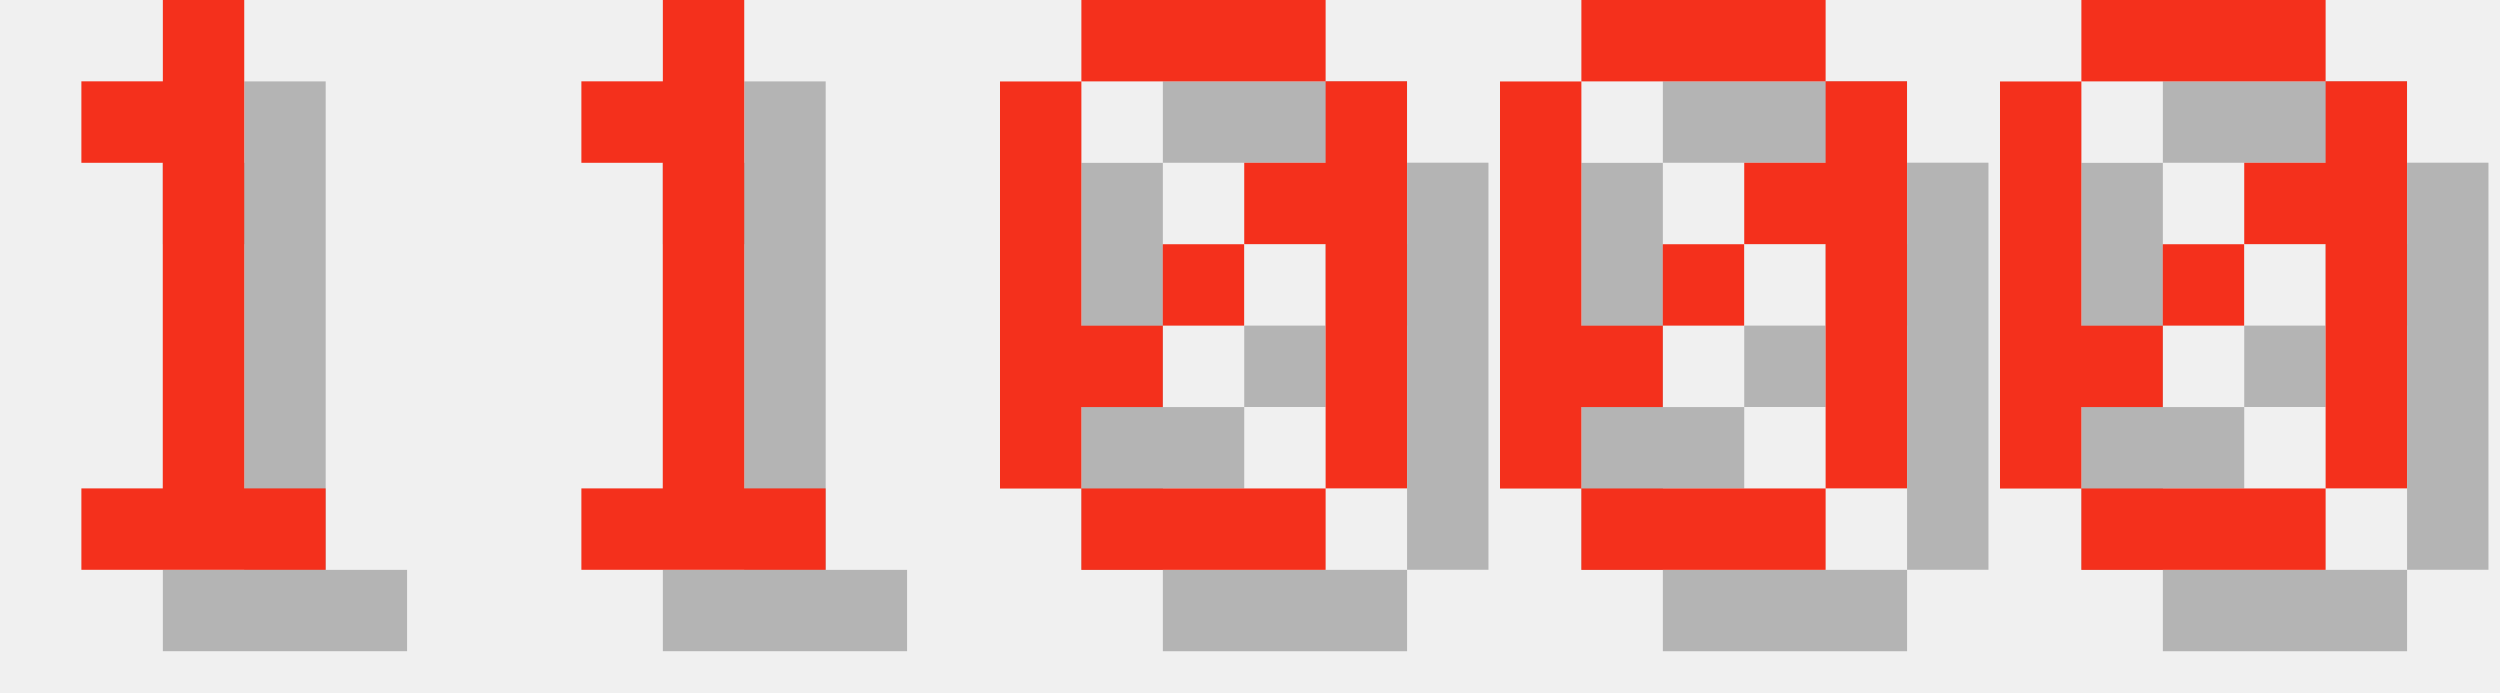
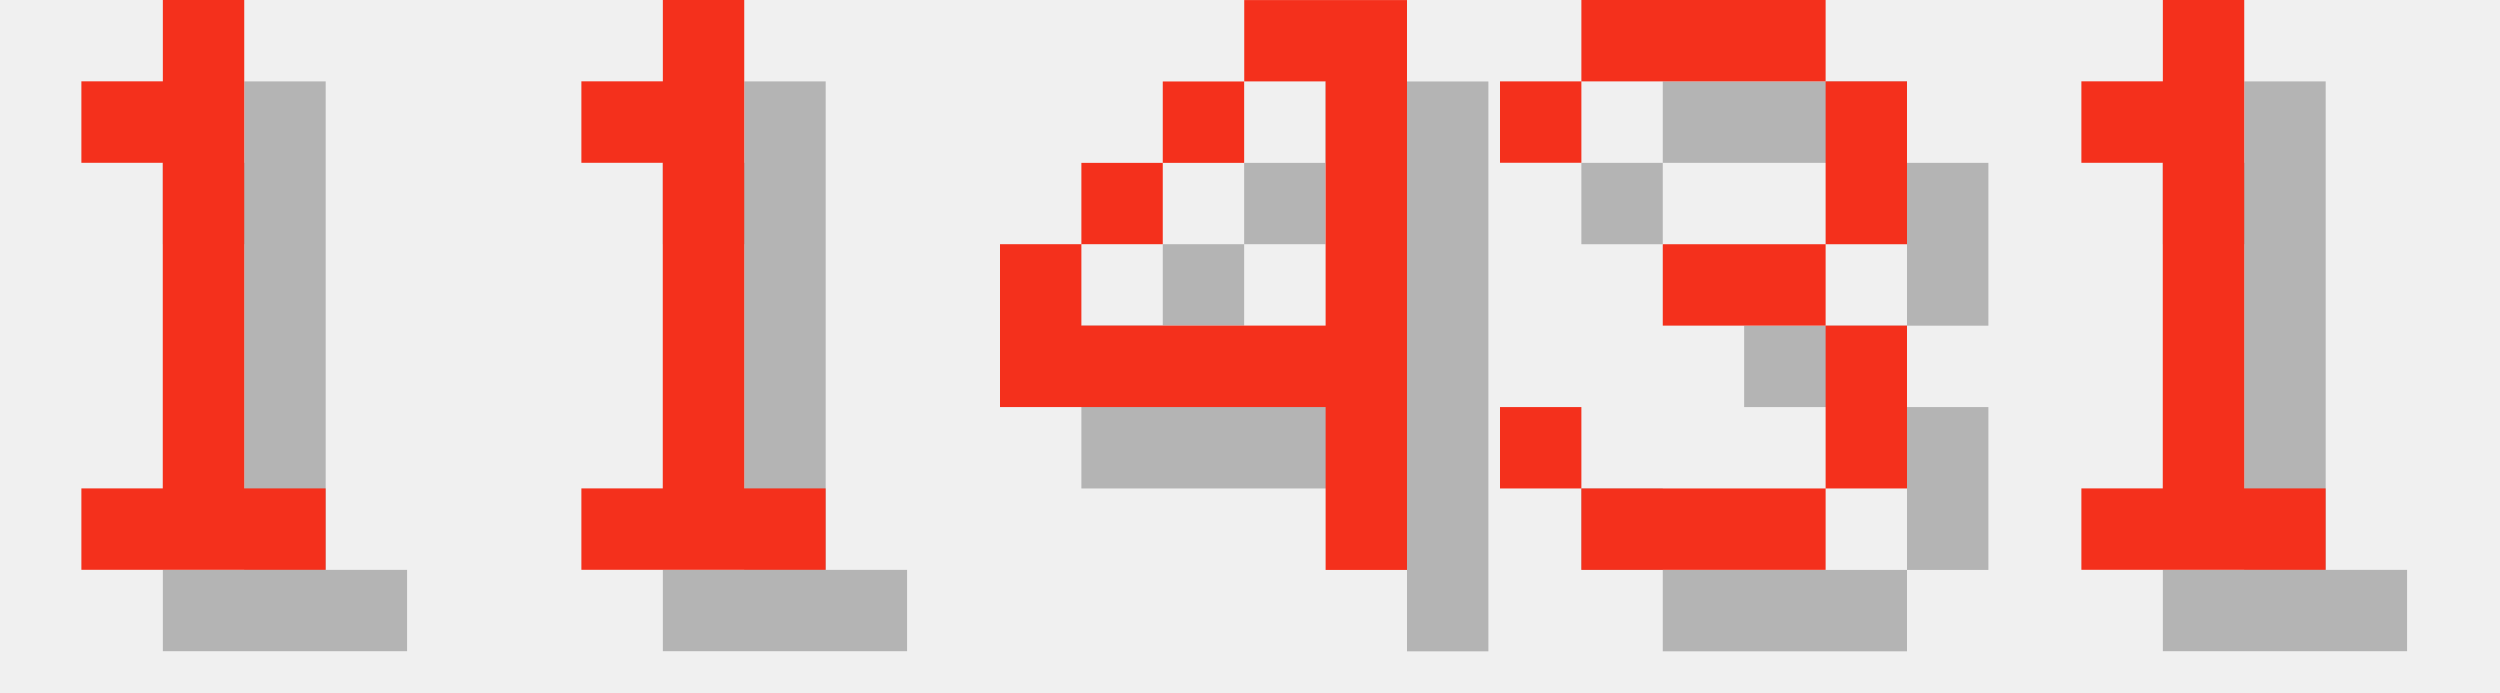
<svg xmlns="http://www.w3.org/2000/svg" version="1.1" width="130.0" height="36">
  <style>
        .text-foreground {
            fill: #F4301C;
        }
        .text-shadow {
            fill: #000000;
            fill-opacity: 0.25;
        }
    </style>
  <g class="digit" id="digit_1" transform="translate(0.0, 0), scale(4)">
    <path id="digit_1_shadow" class="text-shadow" d="m2.117 2.117v1.058h1.058v4.233h-1.058v1.058h3.175v-1.058h-1.058v-6.35h-1.058v1.058h-1.058z" fill-opacity=".5" style="paint-order:stroke fill markers" />
    <path id="digit_1_fg" class="text-foreground" d="m1.058 1.058v1.058h1.058v4.233h-1.058v1.058h3.175v-1.058h-1.058v-6.35h-1.058v1.058h-1.058z" fill="#fff" style="paint-order:stroke fill markers" />
  </g>
  <g class="digit" id="digit_1" transform="translate(26.0, 0), scale(4)">
    <path id="digit_1_shadow" class="text-shadow" d="m2.117 2.117v1.058h1.058v4.233h-1.058v1.058h3.175v-1.058h-1.058v-6.35h-1.058v1.058h-1.058z" fill-opacity=".5" style="paint-order:stroke fill markers" />
    <path id="digit_1_fg" class="text-foreground" d="m1.058 1.058v1.058h1.058v4.233h-1.058v1.058h3.175v-1.058h-1.058v-6.35h-1.058v1.058h-1.058z" fill="#fff" style="paint-order:stroke fill markers" />
  </g>
-   <g class="digit" id="digit_0" transform="translate(52.0, 0), scale(4)">
-     <path id="digit_0_shadow" class="text-shadow" d="m2.117 1.058v1.058h3.175v-1.058h-3.175zm3.175 1.058v1.058h-1.058v1.058h1.058v3.175h1.058v-5.292h-1.058zm0 5.292h-3.175v1.058h3.175v-1.058zm-3.175 0v-1.058h1.058v-1.058h-1.058v-3.175h-1.058v5.292h1.058zm1.058-2.117h1.058v-1.058h-1.058v1.058z" fill-opacity=".5" style="paint-order:stroke fill markers" />
-     <path id="digit_0_fg" class="text-foreground" d="m1.058 0v1.058h3.175v-1.058h-3.175zm3.175 1.058v1.058h-1.058v1.058h1.058v3.175h1.058v-5.292h-1.058zm0 5.292h-3.175v1.058h3.175v-1.058zm-3.175 0v-1.058h1.058v-1.058h-1.058v-3.175h-1.058v5.292h1.058zm1.058-2.117h1.058v-1.058h-1.058v1.058z" fill="#fff" style="paint-order:stroke fill markers" />
+   <g class="digit" id="digit_4" transform="translate(52.0, 0), scale(4)">
+     <path id="digit_4_shadow" class="text-shadow" d="m4.233 1.058v1.058h1.058v3.175h-3.175v-1.058h-1.058v2.117h4.233v2.117h1.058v-7.408h-2.117zm-2.117 3.175h1.058v-1.058h-1.058v1.058zm1.058-1.058h1.058v-1.058h-1.058v1.058z" fill-opacity=".5" style="paint-order:stroke fill markers" />
+     <path id="digit_4_fg" class="text-foreground" d="m3.175 0v1.058h1.058v3.175h-3.175v-1.058h-1.058v2.117h4.233v2.117h1.058v-7.408h-2.117zm-2.117 3.175h1.058v-1.058h-1.058v1.058zm1.058-1.058h1.058v-1.058h-1.058v1.058z" fill="#fff" style="paint-order:stroke fill markers" />
  </g>
-   <g class="digit" id="digit_0" transform="translate(78.0, 0), scale(4)">
-     <path id="digit_0_shadow" class="text-shadow" d="m2.117 1.058v1.058h3.175v-1.058h-3.175zm3.175 1.058v1.058h-1.058v1.058h1.058v3.175h1.058v-5.292h-1.058zm0 5.292h-3.175v1.058h3.175v-1.058zm-3.175 0v-1.058h1.058v-1.058h-1.058v-3.175h-1.058v5.292h1.058zm1.058-2.117h1.058v-1.058h-1.058v1.058z" fill-opacity=".5" style="paint-order:stroke fill markers" />
-     <path id="digit_0_fg" class="text-foreground" d="m1.058 0v1.058h3.175v-1.058h-3.175zm3.175 1.058v1.058h-1.058v1.058h1.058v3.175h1.058v-5.292h-1.058zm0 5.292h-3.175v1.058h3.175v-1.058zm-3.175 0v-1.058h1.058v-1.058h-1.058v-3.175h-1.058v5.292h1.058zm1.058-2.117h1.058v-1.058h-1.058v1.058z" fill="#fff" style="paint-order:stroke fill markers" />
+   <g class="digit" id="digit_3" transform="translate(78.0, 0), scale(4)">
+     <path id="digit_3_shadow" class="text-shadow" d="m1.058 2.117v1.058h1.058v-1.058h3.175v2.117h-2.117v1.058h2.117v2.117h-3.175v-1.058h-1.058v1.058h1.058v1.058h3.175v-1.058h1.058v-2.117h-1.058v-1.058h1.058v-2.117h-1.058v-1.058h-3.175v1.058h-1.058z" fill-opacity=".5" style="paint-order:stroke fill markers" />
+     <path id="digit_3_fg" class="text-foreground" d="m0 1.058v1.058h1.058v-1.058h3.175v2.117h-2.117v1.058h2.117v2.117h-3.175v-1.058h-1.058v1.058h1.058v1.058h3.175v-1.058h1.058v-2.117h-1.058v-1.058h1.058v-2.117h-1.058v-1.058h-3.175v1.058h-1.058z" fill="#fff" style="paint-order:stroke fill markers" />
  </g>
-   <g class="digit" id="digit_0" transform="translate(104.0, 0), scale(4)">
-     <path id="digit_0_shadow" class="text-shadow" d="m2.117 1.058v1.058h3.175v-1.058h-3.175zm3.175 1.058v1.058h-1.058v1.058h1.058v3.175h1.058v-5.292h-1.058zm0 5.292h-3.175v1.058h3.175v-1.058zm-3.175 0v-1.058h1.058v-1.058h-1.058v-3.175h-1.058v5.292h1.058zm1.058-2.117h1.058v-1.058h-1.058v1.058z" fill-opacity=".5" style="paint-order:stroke fill markers" />
-     <path id="digit_0_fg" class="text-foreground" d="m1.058 0v1.058h3.175v-1.058h-3.175zm3.175 1.058v1.058h-1.058v1.058h1.058v3.175h1.058v-5.292h-1.058zm0 5.292h-3.175v1.058h3.175v-1.058zm-3.175 0v-1.058h1.058v-1.058h-1.058v-3.175h-1.058v5.292h1.058zm1.058-2.117h1.058v-1.058h-1.058v1.058z" fill="#fff" style="paint-order:stroke fill markers" />
+   <g class="digit" id="digit_1" transform="translate(104.0, 0), scale(4)">
+     <path id="digit_1_shadow" class="text-shadow" d="m2.117 2.117v1.058h1.058v4.233h-1.058v1.058h3.175v-1.058h-1.058v-6.35h-1.058v1.058h-1.058z" fill-opacity=".5" style="paint-order:stroke fill markers" />
+     <path id="digit_1_fg" class="text-foreground" d="m1.058 1.058v1.058h1.058v4.233h-1.058v1.058h3.175v-1.058h-1.058v-6.35h-1.058v1.058h-1.058z" fill="#fff" style="paint-order:stroke fill markers" />
  </g>
</svg>
